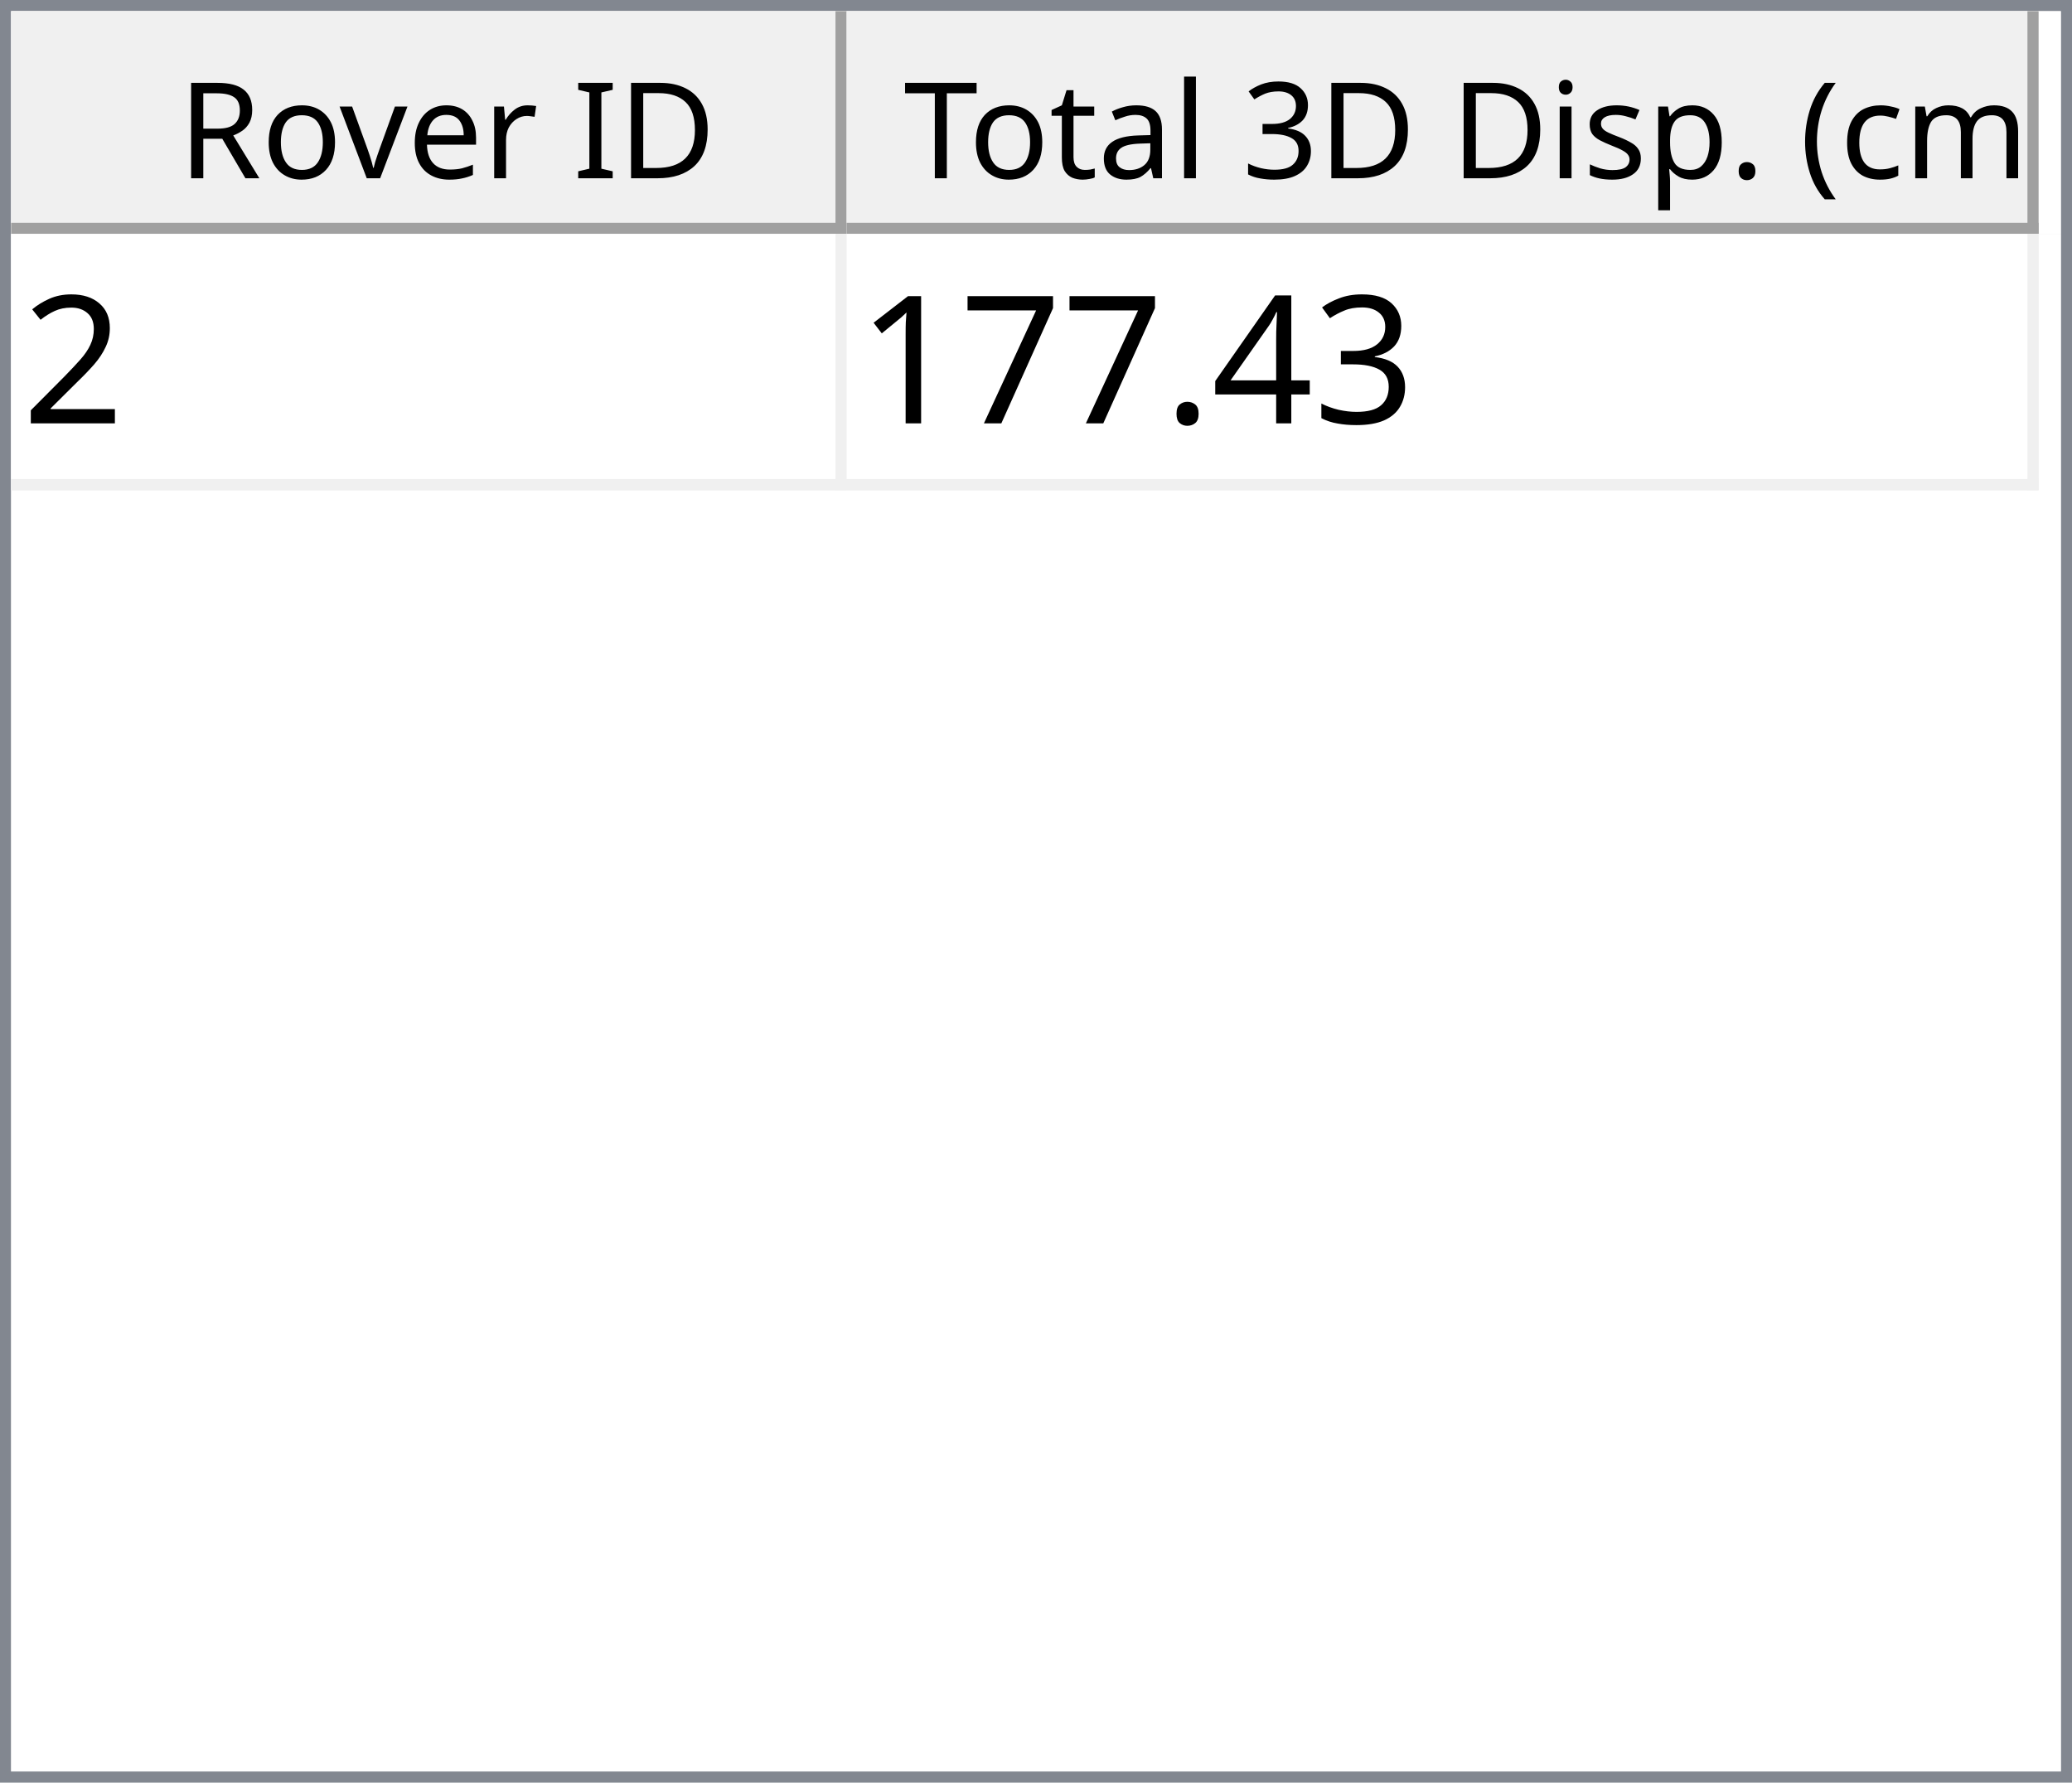
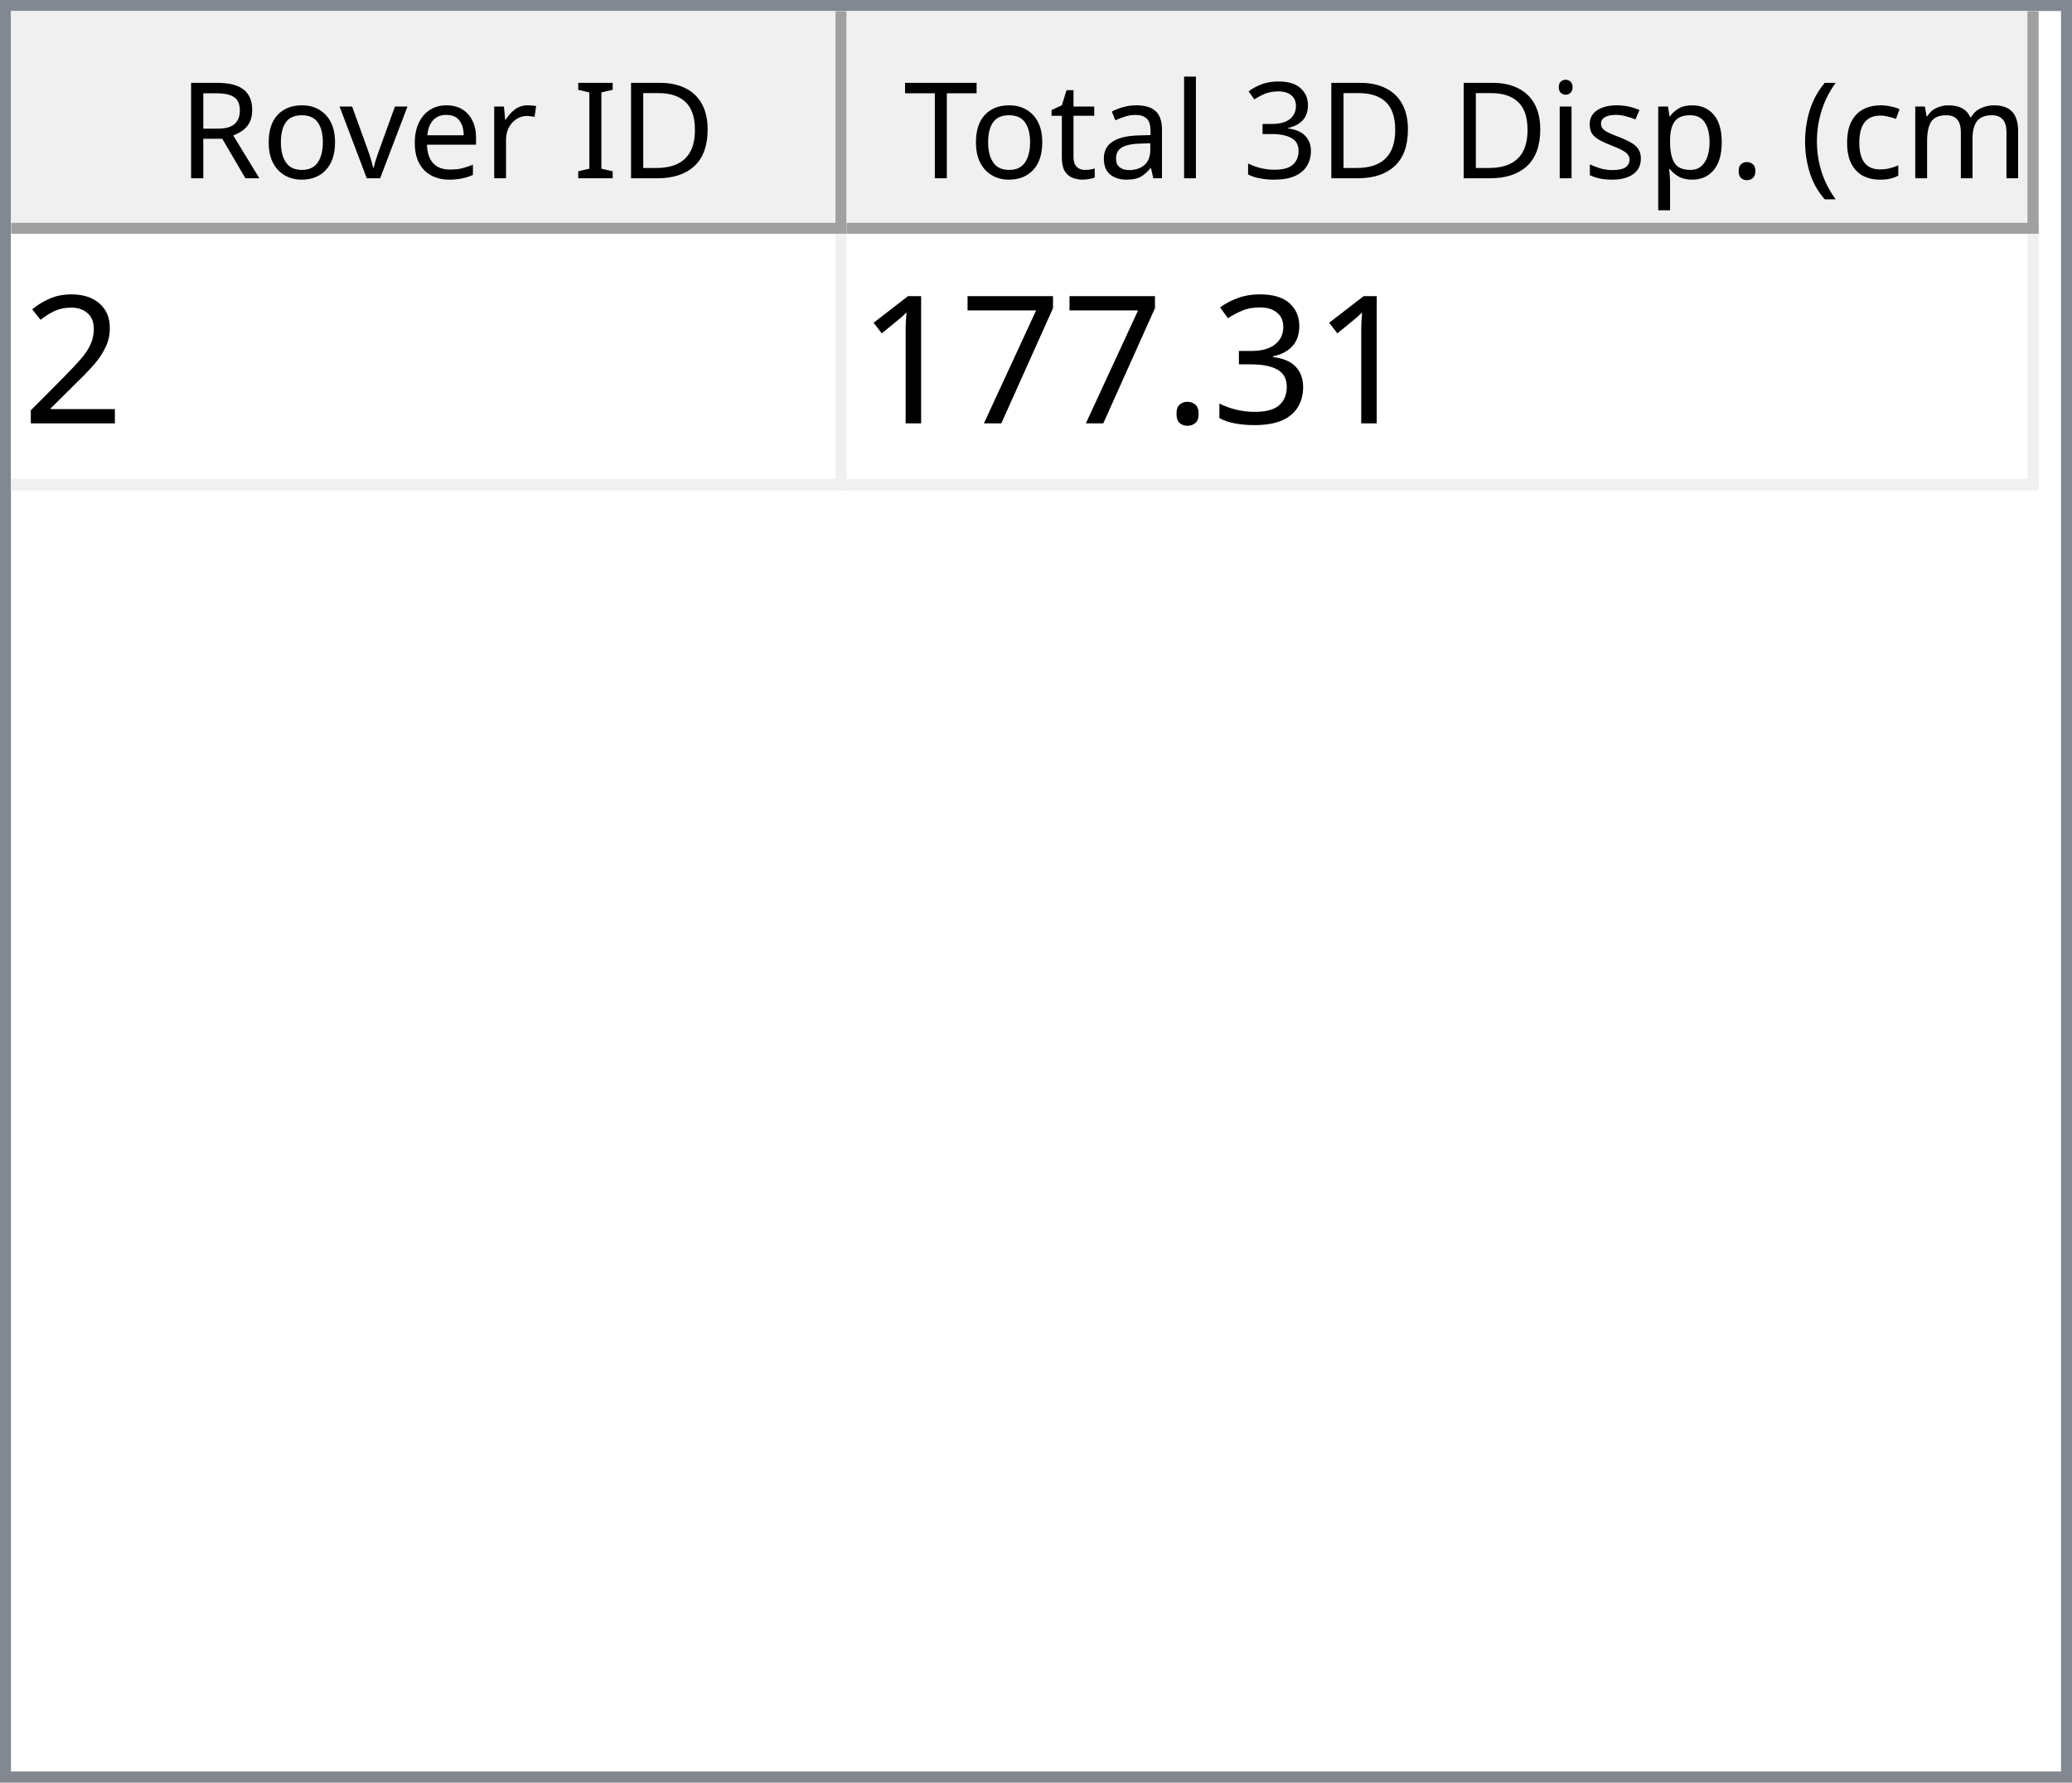
<svg xmlns="http://www.w3.org/2000/svg" style="fill-opacity:1; color-rendering:auto; color-interpolation:auto; text-rendering:auto; stroke:black; stroke-linecap:square; stroke-miterlimit:10; shape-rendering:auto; stroke-opacity:1; fill:black; stroke-dasharray:none; font-weight:normal; stroke-width:1; font-family:'Dialog'; font-style:normal; stroke-linejoin:miter; font-size:12px; stroke-dashoffset:0; image-rendering:auto;" width="186" height="160">
  <defs id="genericDefs" />
  <g>
    <defs id="defs1">
      <clipPath clipPathUnits="userSpaceOnUse" id="clipPath1">
        <path d="M0 0 L186 0 L186 160 L0 160 L0 0 Z" />
      </clipPath>
      <clipPath clipPathUnits="userSpaceOnUse" id="clipPath2">
        <path d="M0 0 L0 160 L186 160 L186 0 Z" />
      </clipPath>
      <clipPath clipPathUnits="userSpaceOnUse" id="clipPath3">
        <path d="M0 0 L0 20 L184 20 L184 0 Z" />
      </clipPath>
      <clipPath clipPathUnits="userSpaceOnUse" id="clipPath4">
        <path d="M0 0 L0 20 L75 20 L75 0 Z" />
      </clipPath>
      <clipPath clipPathUnits="userSpaceOnUse" id="clipPath5">
        <path d="M1 1 L1 19 L74 19 L74 1 Z" />
      </clipPath>
      <clipPath clipPathUnits="userSpaceOnUse" id="clipPath6">
        <path d="M0 0 L0 18 L73 18 L73 0 Z" />
      </clipPath>
      <clipPath clipPathUnits="userSpaceOnUse" id="clipPath7">
        <path d="M-0.5 -0.5 L-0.5 19.5 L74.5 19.5 L74.5 -0.5 Z" />
      </clipPath>
      <clipPath clipPathUnits="userSpaceOnUse" id="clipPath8">
        <path d="M0 0 L0 20 L107 20 L107 0 Z" />
      </clipPath>
      <clipPath clipPathUnits="userSpaceOnUse" id="clipPath9">
        <path d="M1 1 L1 19 L106 19 L106 1 Z" />
      </clipPath>
      <clipPath clipPathUnits="userSpaceOnUse" id="clipPath10">
        <path d="M0 0 L0 18 L105 18 L105 0 Z" />
      </clipPath>
      <clipPath clipPathUnits="userSpaceOnUse" id="clipPath11">
        <path d="M-0.5 -0.5 L-0.5 19.5 L106.5 19.5 L106.5 -0.5 Z" />
      </clipPath>
      <clipPath clipPathUnits="userSpaceOnUse" id="clipPath12">
        <path d="M0 0 L0 138 L184 138 L184 0 Z" />
      </clipPath>
      <clipPath clipPathUnits="userSpaceOnUse" id="clipPath13">
        <path d="M0 0 L0 23 L182 23 L182 0 Z" />
      </clipPath>
      <clipPath clipPathUnits="userSpaceOnUse" id="clipPath14">
        <path d="M-0.5 -0.5 L-0.5 22.5 L181.5 22.5 L181.5 -0.5 Z" />
      </clipPath>
      <clipPath clipPathUnits="userSpaceOnUse" id="clipPath15">
        <path d="M0 0 L0 22 L74 22 L74 0 Z" />
      </clipPath>
      <clipPath clipPathUnits="userSpaceOnUse" id="clipPath16">
        <path d="M0 0 L0 22 L106 22 L106 0 Z" />
      </clipPath>
      <font horiz-adv-x="64.551" id="font1">
        <font-face ascent="107.91" descent="25.098" units-per-em="100" style="font-style:normal; font-family:Segoe UI; font-weight:normal;" />
        <missing-glyph horiz-adv-x="64.551" d="M8.109 0 L8.109 68.266 L56.453 68.266 L56.453 0 L8.109 0 ZM15.328 7.234 L49.219 7.234 L49.219 61.031 L15.328 61.031 L15.328 7.234 Z" />
        <glyph unicode="D" horiz-adv-x="70.117" d="M9.188 0 L9.188 70.016 L28.516 70.016 Q65.531 70.016 65.531 35.891 Q65.531 19.672 55.25 9.836 Q44.969 0 27.734 0 L9.188 0 ZM17.391 62.594 L17.391 7.422 L27.828 7.422 Q41.609 7.422 49.273 14.797 Q56.938 22.172 56.938 35.688 Q56.938 62.594 28.328 62.594 L17.391 62.594 Z" />
        <glyph unicode="I" horiz-adv-x="26.611" d="M17.391 0 L9.188 0 L9.188 70.016 L17.391 70.016 L17.391 0 Z" />
        <glyph unicode=" " horiz-adv-x="27.393" d="" />
        <glyph unicode="r" horiz-adv-x="34.766" d="M34.188 41.891 Q32.078 43.5 28.125 43.5 Q23 43.5 19.555 38.672 Q16.109 33.844 16.109 25.484 L16.109 0 L8.109 0 L8.109 50 L16.109 50 L16.109 39.703 L16.312 39.703 Q18.016 44.969 21.531 47.922 Q25.047 50.875 29.391 50.875 Q32.516 50.875 34.188 50.203 L34.188 41.891 Z" />
        <glyph unicode="e" horiz-adv-x="52.295" d="M48.297 23 L12.984 23 Q13.188 14.656 17.484 10.109 Q21.781 5.562 29.297 5.562 Q37.75 5.562 44.828 11.141 L44.828 3.609 Q38.234 -1.172 27.391 -1.172 Q16.797 -1.172 10.742 5.641 Q4.688 12.453 4.688 24.812 Q4.688 36.469 11.305 43.82 Q17.922 51.172 27.734 51.172 Q37.547 51.172 42.922 44.828 Q48.297 38.484 48.297 27.203 L48.297 23 ZM40.094 29.781 Q40.047 36.719 36.75 40.578 Q33.453 44.438 27.594 44.438 Q21.922 44.438 17.969 40.383 Q14.016 36.328 13.094 29.781 L40.094 29.781 Z" />
        <glyph unicode="v" horiz-adv-x="47.9" d="M47.406 50 L27.484 0 L19.625 0 L0.688 50 L9.469 50 L22.172 13.672 Q23.578 9.672 23.922 6.688 L24.125 6.688 Q24.609 10.453 25.688 13.484 L38.969 50 L47.406 50 Z" />
        <glyph unicode="o" horiz-adv-x="58.594" d="M29 -1.172 Q17.922 -1.172 11.305 5.836 Q4.688 12.844 4.688 24.422 Q4.688 37.016 11.57 44.094 Q18.453 51.172 30.172 51.172 Q41.359 51.172 47.633 44.289 Q53.906 37.406 53.906 25.203 Q53.906 13.234 47.141 6.031 Q40.375 -1.172 29 -1.172 ZM29.594 44.438 Q21.875 44.438 17.383 39.188 Q12.891 33.938 12.891 24.703 Q12.891 15.828 17.43 10.695 Q21.969 5.562 29.594 5.562 Q37.359 5.562 41.531 10.594 Q45.703 15.625 45.703 24.906 Q45.703 34.281 41.531 39.359 Q37.359 44.438 29.594 44.438 Z" />
        <glyph unicode="R" horiz-adv-x="59.814" d="M59.375 0 L49.609 0 L37.891 19.625 Q36.281 22.359 34.766 24.289 Q33.25 26.219 31.664 27.438 Q30.078 28.656 28.25 29.219 Q26.422 29.781 24.125 29.781 L17.391 29.781 L17.391 0 L9.188 0 L9.188 70.016 L30.078 70.016 Q34.672 70.016 38.555 68.867 Q42.438 67.719 45.289 65.375 Q48.141 63.031 49.758 59.547 Q51.375 56.062 51.375 51.375 Q51.375 47.703 50.273 44.656 Q49.172 41.609 47.148 39.211 Q45.125 36.812 42.266 35.133 Q39.406 33.453 35.844 32.516 L35.844 32.328 Q37.594 31.547 38.891 30.547 Q40.188 29.547 41.359 28.18 Q42.531 26.812 43.68 25.078 Q44.828 23.344 46.234 21.047 L59.375 0 ZM17.391 62.594 L17.391 37.203 L28.516 37.203 Q31.594 37.203 34.203 38.133 Q36.812 39.062 38.719 40.797 Q40.625 42.531 41.703 45.047 Q42.781 47.562 42.781 50.688 Q42.781 56.297 39.141 59.445 Q35.5 62.594 28.609 62.594 L17.391 62.594 Z" />
        <glyph unicode=")" horiz-adv-x="30.176" d="M8.297 -15.922 L1.172 -15.922 Q16.406 2.344 16.406 26.812 Q16.406 51.469 1.078 70.016 L8.297 70.016 Q23.531 52.156 23.531 26.703 Q23.531 1.375 8.297 -15.922 Z" />
        <glyph unicode="m" horiz-adv-x="86.133" d="M79.109 0 L71.094 0 L71.094 28.719 Q71.094 37.016 68.531 40.727 Q65.969 44.438 59.906 44.438 Q54.781 44.438 51.195 39.75 Q47.609 35.062 47.609 28.516 L47.609 0 L39.594 0 L39.594 29.688 Q39.594 44.438 28.219 44.438 Q22.953 44.438 19.531 40.016 Q16.109 35.594 16.109 28.516 L16.109 0 L8.109 0 L8.109 50 L16.109 50 L16.109 42.094 L16.312 42.094 Q21.625 51.172 31.844 51.172 Q36.969 51.172 40.773 48.312 Q44.578 45.453 46 40.828 Q51.562 51.172 62.594 51.172 Q79.109 51.172 79.109 30.812 L79.109 0 Z" />
        <glyph unicode="c" horiz-adv-x="46.191" d="M42.188 2.297 Q36.422 -1.172 28.516 -1.172 Q17.828 -1.172 11.258 5.789 Q4.688 12.75 4.688 23.828 Q4.688 36.188 11.766 43.68 Q18.844 51.172 30.672 51.172 Q37.25 51.172 42.281 48.734 L42.281 40.531 Q36.719 44.438 30.375 44.438 Q22.703 44.438 17.797 38.945 Q12.891 33.453 12.891 24.516 Q12.891 15.719 17.508 10.641 Q22.125 5.562 29.891 5.562 Q36.422 5.562 42.188 9.906 L42.188 2.297 Z" />
        <glyph unicode="(" horiz-adv-x="30.176" d="M29.109 -15.922 L21.969 -15.922 Q6.844 1.375 6.844 26.703 Q6.844 52.156 21.969 70.016 L29.203 70.016 Q13.875 51.469 13.875 26.812 Q13.875 2.344 29.109 -15.922 Z" />
        <glyph unicode="." horiz-adv-x="21.68" d="M10.891 -1.078 Q8.641 -1.078 7.055 0.539 Q5.469 2.156 5.469 4.391 Q5.469 6.641 7.055 8.273 Q8.641 9.906 10.891 9.906 Q13.188 9.906 14.797 8.273 Q16.406 6.641 16.406 4.391 Q16.406 2.156 14.797 0.539 Q13.188 -1.078 10.891 -1.078 Z" />
        <glyph unicode="p" horiz-adv-x="58.789" d="M16.312 7.234 L16.109 7.234 L16.109 -23 L8.109 -23 L8.109 50 L16.109 50 L16.109 41.219 L16.312 41.219 Q22.219 51.172 33.594 51.172 Q43.266 51.172 48.688 44.461 Q54.109 37.75 54.109 26.469 Q54.109 13.922 48 6.375 Q41.891 -1.172 31.297 -1.172 Q21.578 -1.172 16.312 7.234 ZM16.109 27.391 L16.109 20.406 Q16.109 14.203 20.141 9.883 Q24.172 5.562 30.375 5.562 Q37.641 5.562 41.773 11.133 Q45.906 16.703 45.906 26.609 Q45.906 34.969 42.047 39.703 Q38.188 44.438 31.594 44.438 Q24.609 44.438 20.359 39.578 Q16.109 34.719 16.109 27.391 Z" />
        <glyph unicode="s" horiz-adv-x="42.432" d="M5.078 1.812 L5.078 10.406 Q11.625 5.562 19.484 5.562 Q30.031 5.562 30.031 12.594 Q30.031 14.594 29.125 15.992 Q28.219 17.391 26.68 18.461 Q25.141 19.531 23.07 20.383 Q21 21.234 18.609 22.172 Q15.281 23.484 12.766 24.828 Q10.25 26.172 8.57 27.859 Q6.891 29.547 6.031 31.695 Q5.172 33.844 5.172 36.719 Q5.172 40.234 6.789 42.945 Q8.406 45.656 11.086 47.484 Q13.766 49.312 17.211 50.242 Q20.656 51.172 24.312 51.172 Q30.812 51.172 35.938 48.922 L35.938 40.828 Q30.422 44.438 23.25 44.438 Q21 44.438 19.195 43.922 Q17.391 43.406 16.094 42.477 Q14.797 41.547 14.086 40.258 Q13.375 38.969 13.375 37.406 Q13.375 35.453 14.086 34.133 Q14.797 32.812 16.164 31.789 Q17.531 30.766 19.484 29.938 Q21.438 29.109 23.922 28.125 Q27.25 26.859 29.883 25.516 Q32.516 24.172 34.375 22.484 Q36.234 20.797 37.234 18.602 Q38.234 16.406 38.234 13.375 Q38.234 9.672 36.602 6.938 Q34.969 4.203 32.234 2.398 Q29.5 0.594 25.93 -0.289 Q22.359 -1.172 18.453 -1.172 Q10.75 -1.172 5.078 1.812 Z" />
        <glyph unicode="i" horiz-adv-x="24.219" d="M12.203 62.703 Q10.062 62.703 8.547 64.164 Q7.031 65.625 7.031 67.875 Q7.031 70.125 8.547 71.609 Q10.062 73.094 12.203 73.094 Q14.406 73.094 15.945 71.609 Q17.484 70.125 17.484 67.875 Q17.484 65.719 15.945 64.211 Q14.406 62.703 12.203 62.703 ZM16.109 0 L8.109 0 L8.109 50 L16.109 50 L16.109 0 Z" />
        <glyph unicode="3" horiz-adv-x="53.906" d="M46.531 19.828 Q46.531 15.094 44.75 11.211 Q42.969 7.328 39.719 4.57 Q36.469 1.812 31.93 0.297 Q27.391 -1.219 21.922 -1.219 Q11.922 -1.219 6 2.594 L6 11.188 Q13.094 5.609 22.219 5.609 Q25.875 5.609 28.828 6.539 Q31.781 7.469 33.906 9.227 Q36.031 10.984 37.18 13.477 Q38.328 15.969 38.328 19.094 Q38.328 32.812 18.797 32.812 L12.984 32.812 L12.984 39.594 L18.5 39.594 Q35.797 39.594 35.797 52.484 Q35.797 64.406 22.609 64.406 Q15.188 64.406 8.688 59.422 L8.688 67.188 Q15.375 71.188 24.609 71.188 Q29 71.188 32.57 69.969 Q36.141 68.75 38.68 66.555 Q41.219 64.359 42.609 61.281 Q44 58.203 44 54.5 Q44 40.672 30.031 36.719 L30.031 36.531 Q33.594 36.141 36.625 34.797 Q39.656 33.453 41.852 31.305 Q44.047 29.156 45.289 26.25 Q46.531 23.344 46.531 19.828 Z" />
        <glyph unicode="l" horiz-adv-x="24.219" d="M16.109 0 L8.109 0 L8.109 74.031 L16.109 74.031 L16.109 0 Z" />
        <glyph unicode="a" horiz-adv-x="50.879" d="M43.891 0 L35.891 0 L35.891 7.812 L35.688 7.812 Q30.469 -1.172 20.312 -1.172 Q12.844 -1.172 8.617 2.781 Q4.391 6.734 4.391 13.281 Q4.391 27.297 20.906 29.594 L35.891 31.688 Q35.891 44.438 25.594 44.438 Q16.547 44.438 9.281 38.281 L9.281 46.484 Q16.656 51.172 26.266 51.172 Q43.891 51.172 43.891 32.516 L43.891 0 ZM35.891 25.297 L23.828 23.641 Q18.266 22.859 15.43 20.875 Q12.594 18.891 12.594 13.875 Q12.594 10.203 15.211 7.883 Q17.828 5.562 22.172 5.562 Q28.125 5.562 32.008 9.742 Q35.891 13.922 35.891 20.312 L35.891 25.297 Z" />
        <glyph unicode="t" horiz-adv-x="33.887" d="M31.297 0.484 Q28.469 -1.078 23.828 -1.078 Q10.688 -1.078 10.688 13.578 L10.688 43.172 L2.094 43.172 L2.094 50 L10.688 50 L10.688 62.203 L18.703 64.797 L18.703 50 L31.297 50 L31.297 43.172 L18.703 43.172 L18.703 14.984 Q18.703 9.969 20.414 7.82 Q22.125 5.672 26.078 5.672 Q29.109 5.672 31.297 7.328 L31.297 0.484 Z" />
        <glyph unicode="T" horiz-adv-x="52.393" d="M50.594 62.594 L30.375 62.594 L30.375 0 L22.172 0 L22.172 62.594 L2 62.594 L2 70.016 L50.594 70.016 L50.594 62.594 Z" />
      </font>
      <font horiz-adv-x="75.0" id="font2">
        <font-face ascent="100.537" descent="21.973" units-per-em="100" style="font-style:normal; font-family:sans-serif; font-weight:normal;" />
        <missing-glyph horiz-adv-x="75.0" d="M12.5 0 L12.5 62.5 L62.5 62.5 L62.5 0 L12.5 0 ZM14.062 1.562 L60.938 1.562 L60.938 60.938 L14.062 60.938 L14.062 1.562 Z" />
        <glyph unicode="2" horiz-adv-x="55.615" d="M50.344 8.453 L50.344 0 L3.031 0 Q2.938 3.172 4.047 6.109 Q5.859 10.938 9.836 15.625 Q13.812 20.312 21.344 26.469 Q33.016 36.031 37.117 41.625 Q41.219 47.219 41.219 52.203 Q41.219 57.422 37.477 61.008 Q33.734 64.594 27.734 64.594 Q21.391 64.594 17.578 60.789 Q13.766 56.984 13.719 50.25 L4.688 51.172 Q5.609 61.281 11.664 66.578 Q17.719 71.875 27.938 71.875 Q38.234 71.875 44.242 66.164 Q50.25 60.453 50.25 52 Q50.25 47.703 48.492 43.555 Q46.734 39.406 42.656 34.812 Q38.578 30.219 29.109 22.219 Q21.188 15.578 18.945 13.211 Q16.703 10.844 15.234 8.453 L50.344 8.453 Z" />
        <glyph unicode="3" horiz-adv-x="55.615" d="M4.203 18.891 L12.984 20.062 Q14.5 12.594 18.141 9.297 Q21.781 6 27 6 Q33.203 6 37.477 10.297 Q41.75 14.594 41.75 20.953 Q41.75 27 37.797 30.93 Q33.844 34.859 27.734 34.859 Q25.25 34.859 21.531 33.891 L22.516 41.609 Q23.391 41.5 23.922 41.5 Q29.547 41.5 34.039 44.43 Q38.531 47.359 38.531 53.469 Q38.531 58.297 35.258 61.477 Q31.984 64.656 26.812 64.656 Q21.688 64.656 18.266 61.43 Q14.844 58.203 13.875 51.766 L5.078 53.328 Q6.688 62.156 12.398 67.016 Q18.109 71.875 26.609 71.875 Q32.469 71.875 37.398 69.359 Q42.328 66.844 44.945 62.5 Q47.562 58.156 47.562 53.266 Q47.562 48.641 45.07 44.828 Q42.578 41.016 37.703 38.766 Q44.047 37.312 47.562 32.695 Q51.078 28.078 51.078 21.141 Q51.078 11.766 44.242 5.25 Q37.406 -1.266 26.953 -1.266 Q17.531 -1.266 11.305 4.352 Q5.078 9.969 4.203 18.891 Z" />
-         <glyph unicode="4" horiz-adv-x="55.615" d="M32.328 0 L32.328 17.141 L1.266 17.141 L1.266 25.203 L33.938 71.578 L41.109 71.578 L41.109 25.203 L50.781 25.203 L50.781 17.141 L41.109 17.141 L41.109 0 L32.328 0 ZM32.328 25.203 L32.328 57.469 L9.906 25.203 L32.328 25.203 Z" />
        <glyph unicode="." horiz-adv-x="27.783" d="M9.078 0 L9.078 10.016 L19.094 10.016 L19.094 0 L9.078 0 Z" />
        <glyph unicode="7" horiz-adv-x="55.615" d="M4.734 62.203 L4.734 70.656 L51.078 70.656 L51.078 63.812 Q44.234 56.547 37.523 44.484 Q30.812 32.422 27.156 19.672 Q24.516 10.688 23.781 0 L14.75 0 Q14.891 8.453 18.062 20.414 Q21.234 32.375 27.172 43.484 Q33.109 54.594 39.797 62.203 L4.734 62.203 Z" />
        <glyph unicode="1" horiz-adv-x="55.615" d="M37.25 0 L28.469 0 L28.469 56 Q25.297 52.984 20.141 49.953 Q14.984 46.922 10.891 45.406 L10.891 53.906 Q18.266 57.375 23.781 62.305 Q29.297 67.234 31.594 71.875 L37.25 71.875 L37.25 0 Z" />
      </font>
    </defs>
    <g style="fill:white; stroke:white;">
      <rect x="0" y="0" width="186" style="clip-path:url(#clipPath1); stroke:none;" height="160" />
    </g>
    <g style="fill:white; text-rendering:optimizeSpeed; color-rendering:optimizeSpeed; image-rendering:optimizeSpeed; shape-rendering:crispEdges; stroke:white; color-interpolation:sRGB;">
      <rect x="0" width="186" height="160" y="0" style="stroke:none;" />
      <path style="stroke:none;" d="M0 160 L186 160 L186 0 L0 0 Z" />
    </g>
    <g style="fill:rgb(240,240,240); font-family:'Segoe UI'; stroke:rgb(240,240,240);">
      <rect x="0" y="0" width="186" style="clip-path:url(#clipPath2); stroke:none;" height="160" />
    </g>
    <g style="fill:rgb(130,135,144); font-family:'Segoe UI'; stroke:rgb(130,135,144);">
      <path d="M0 0 L186 0 L186 160 L0 160 L0 0 ZM1 1 L185 1 L185 159 L1 159 L1 1 Z" style="fill-rule:evenodd; clip-path:url(#clipPath2); stroke:none;" />
    </g>
    <g style="fill:white; font-family:'Segoe UI'; stroke:white;" transform="translate(1,1)">
      <rect x="0" y="0" width="184" style="clip-path:url(#clipPath3); stroke:none;" height="20" />
    </g>
    <g style="fill:rgb(240,240,240); font-family:'Segoe UI'; stroke:rgb(240,240,240);" transform="translate(1,1)">
      <rect x="0" y="0" width="75" style="clip-path:url(#clipPath4); stroke:none;" height="20" />
    </g>
    <g style="font-family:'Segoe UI';" transform="translate(2,2)">
      <text x="14" xml:space="preserve" y="14" style="clip-path:url(#clipPath6); stroke:none;">Rover ID</text>
    </g>
    <g style="fill:rgb(160,160,160); font-family:'Segoe UI'; stroke:rgb(160,160,160); stroke-linejoin:bevel;" transform="translate(1.5,1.5)">
      <line x1="74" x2="74" y1="0" style="fill:none; clip-path:url(#clipPath7);" y2="19" />
    </g>
    <g style="fill:rgb(160,160,160); font-family:'Segoe UI'; stroke:rgb(160,160,160); stroke-linejoin:bevel;" transform="matrix(1,0,0,1,1,1) translate(0.5,0.5)">
      <line x1="0" x2="74" y1="19" style="fill:none; clip-path:url(#clipPath7);" y2="19" />
    </g>
    <g style="fill:rgb(240,240,240); font-family:'Segoe UI'; stroke:rgb(240,240,240);" transform="translate(76,1)">
      <rect x="0" y="0" width="107" style="clip-path:url(#clipPath8); stroke:none;" height="20" />
    </g>
    <g style="font-family:'Segoe UI';" transform="translate(77,2)">
      <text x="1" xml:space="preserve" y="14" style="clip-path:url(#clipPath10); stroke:none;"> Total 3D Disp. (cm)</text>
    </g>
    <g style="fill:rgb(160,160,160); font-family:'Segoe UI'; stroke:rgb(160,160,160); stroke-linejoin:bevel;" transform="translate(76.5,1.5)">
      <line x1="106" x2="106" y1="0" style="fill:none; clip-path:url(#clipPath11);" y2="19" />
    </g>
    <g style="fill:rgb(160,160,160); font-family:'Segoe UI'; stroke:rgb(160,160,160); stroke-linejoin:bevel;" transform="matrix(1,0,0,1,76,1) translate(0.5,0.5)">
      <line x1="0" x2="106" y1="19" style="fill:none; clip-path:url(#clipPath11);" y2="19" />
    </g>
    <g style="fill:white; font-family:'Segoe UI'; stroke:white;" transform="translate(1,21)">
      <rect x="0" y="0" width="184" style="clip-path:url(#clipPath12); stroke:none;" height="138" />
    </g>
    <g style="fill:rgb(240,240,240); font-size:16px; font-family:sans-serif; stroke:rgb(240,240,240);" transform="translate(1,21)">
      <rect x="0" y="0" width="182" style="clip-path:url(#clipPath13); stroke:none;" height="23" />
      <line transform="translate(0.5,0.5)" x1="0" x2="181" y1="22" style="clip-path:url(#clipPath14); fill:none; stroke-linejoin:bevel;" y2="22" />
    </g>
    <g transform="matrix(1,0,0,1,1,21) translate(0.5,0.5)" style="fill:rgb(240,240,240); font-size:16px; font-family:sans-serif; stroke:rgb(240,240,240); stroke-linejoin:bevel;">
      <line x1="74" x2="74" y1="0" style="fill:none; clip-path:url(#clipPath14);" y2="22" />
    </g>
    <g transform="matrix(1,0,0,1,1,21) translate(0.5,0.5)" style="fill:rgb(240,240,240); font-size:16px; font-family:sans-serif; stroke:rgb(240,240,240); stroke-linejoin:bevel;">
      <line x1="181" x2="181" y1="0" style="fill:none; clip-path:url(#clipPath14);" y2="22" />
    </g>
    <g style="fill:white; font-size:16px; font-family:sans-serif; stroke:white;" transform="matrix(1,0,0,1,1,21)">
      <rect x="0" y="0" width="74" style="clip-path:url(#clipPath15); stroke:none;" height="22" />
      <text x="1" y="17" style="fill:black; clip-path:url(#clipPath15); stroke:none;" xml:space="preserve">2</text>
    </g>
    <g style="fill:white; font-size:16px; font-family:sans-serif; stroke:white;" transform="matrix(1,0,0,1,1,21) translate(75,0)">
      <rect x="0" y="0" width="106" style="clip-path:url(#clipPath16); stroke:none;" height="22" />
-       <text x="1" y="17" style="fill:black; clip-path:url(#clipPath16); stroke:none;" xml:space="preserve">177.43</text>
+       <text x="1" y="17" style="fill:black; clip-path:url(#clipPath16); stroke:none;" xml:space="preserve">177.31</text>
    </g>
  </g>
</svg>
